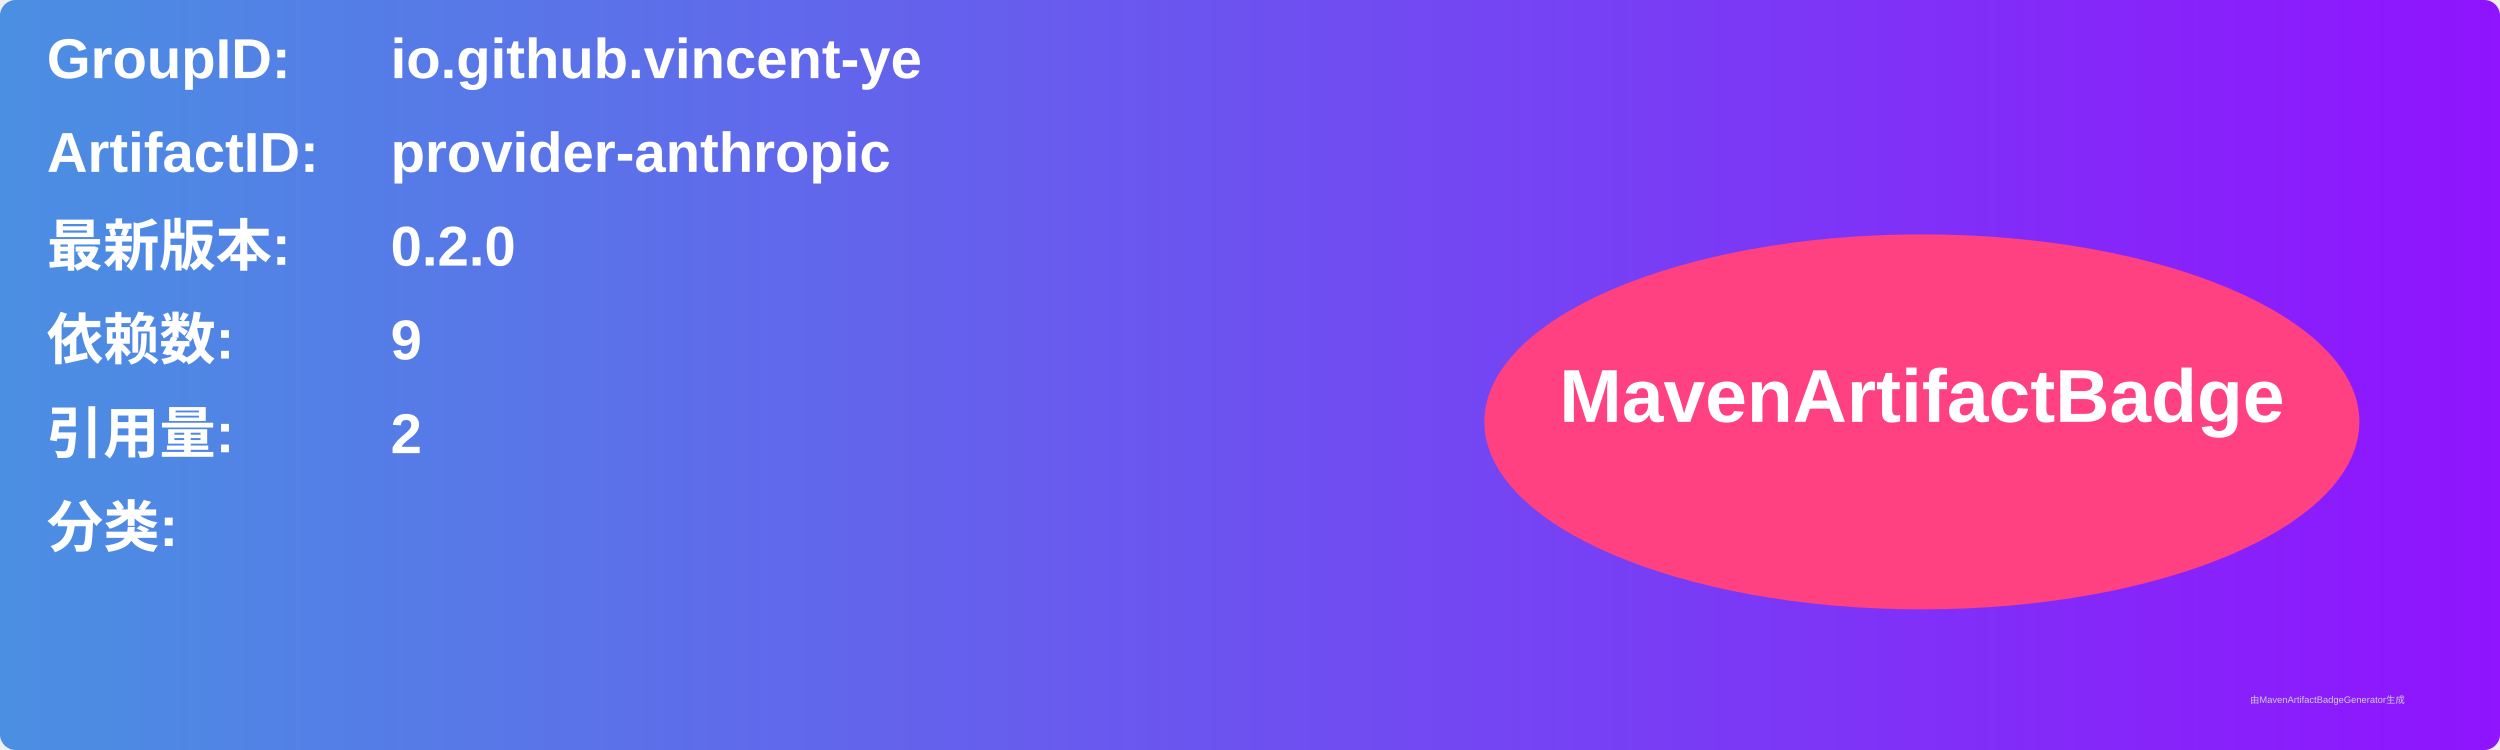
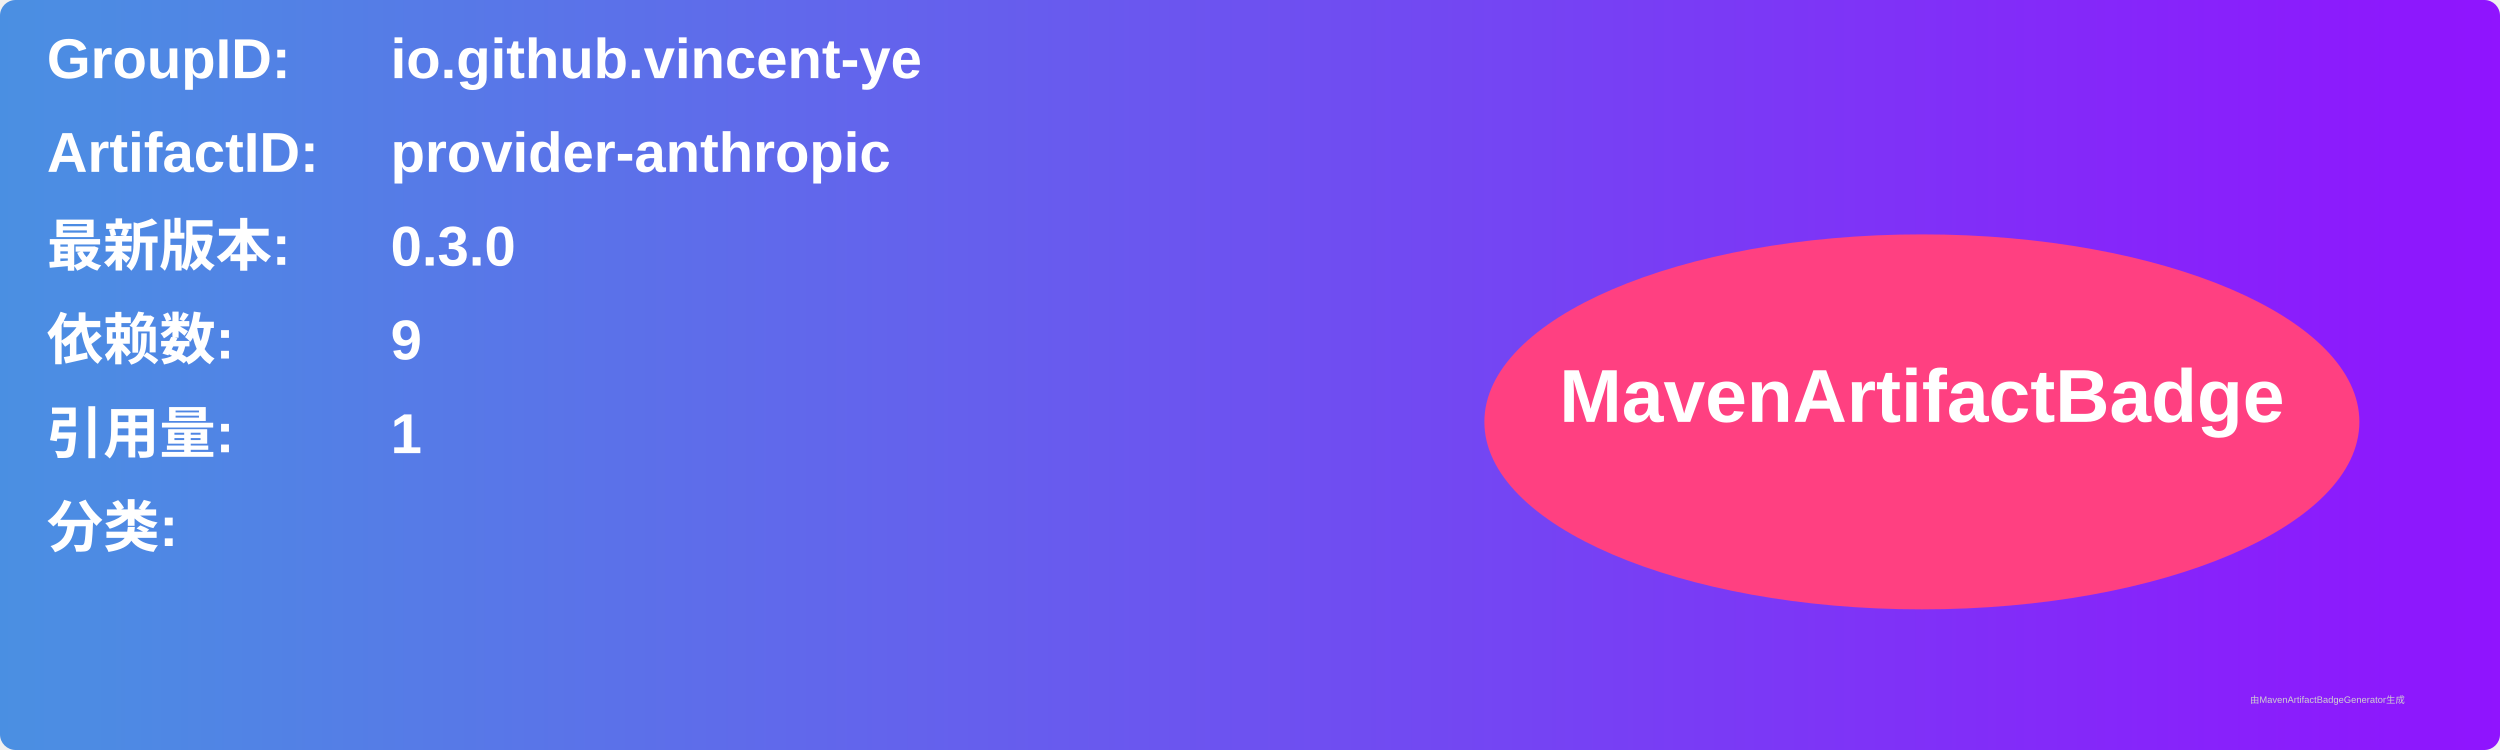
<svg xmlns="http://www.w3.org/2000/svg" width="800" height="240" viewBox="0 0 800 240">
  <linearGradient id="grad" x1="0%" y1="0%" x2="100%" y2="0%">
    <stop offset="0%" stop-color="#4a90e2" />
    <stop offset="100%" stop-color="#9013fe" />
  </linearGradient>
  <rect width="100%" height="100%" rx="5" ry="5" fill="url(#grad)" />
  <g transform="translate(15, 15)">
    <text x="0" y="10" font-family="Arial" font-size="18" fill="white" font-weight="bold" width="260">GroupID:</text>
    <text x="110" y="10" font-family="Arial" font-size="18" fill="white" font-weight="bold" width="460">io.github.vincent-ye</text>
    <text x="0" y="40" font-family="Arial" font-size="18" fill="white" font-weight="bold" width="260">ArtifactID:</text>
    <text x="110" y="40" font-family="Arial" font-size="18" fill="white" font-weight="bold" width="460">provider-anthropic</text>
    <text x="0" y="70" font-family="Arial" font-size="18" fill="white" font-weight="bold">最新版本:</text>
    <text x="110" y="70" font-family="Arial" font-size="18" fill="white" font-weight="bold">
-       <tspan font-weight="bold">0.2.0</tspan>
+       <tspan font-weight="bold">0.3.0</tspan>
    </text>
    <text x="0" y="100" font-family="Arial" font-size="18" fill="white" font-weight="bold">依赖数: </text>
    <text x="110" y="100" font-family="Arial" font-size="18" fill="white">
      <tspan font-weight="bold">9</tspan>
    </text>
    <text x="0" y="130" font-family="Arial" font-size="18" fill="white" font-weight="bold">引用量: </text>
    <text x="110" y="130" font-family="Arial" font-size="18" fill="white">
-       <tspan font-weight="bold">2</tspan>
+       <tspan font-weight="bold">1</tspan>
    </text>
    <text x="0" y="160" font-family="Arial" font-size="18" fill="white" font-weight="bold">分类:</text>
    <text x="10" y="190" font-family="Arial" font-size="10" fill="white">
      <tspan font-weight="bold" />
    </text>
    <ellipse cx="600" cy="120" rx="140" ry="60" fill="#ff4081" />
    <text x="600" y="120" text-anchor="middle" font-family="Arial" font-size="24" fill="white" font-weight="bold">MavenArtifactBadge</text>
  </g>
  <text x="720" y="225" font-family="Arial" font-size="3" fill="#d0d0d0">由MavenArtifactBadgeGenerator生成</text>
</svg>
